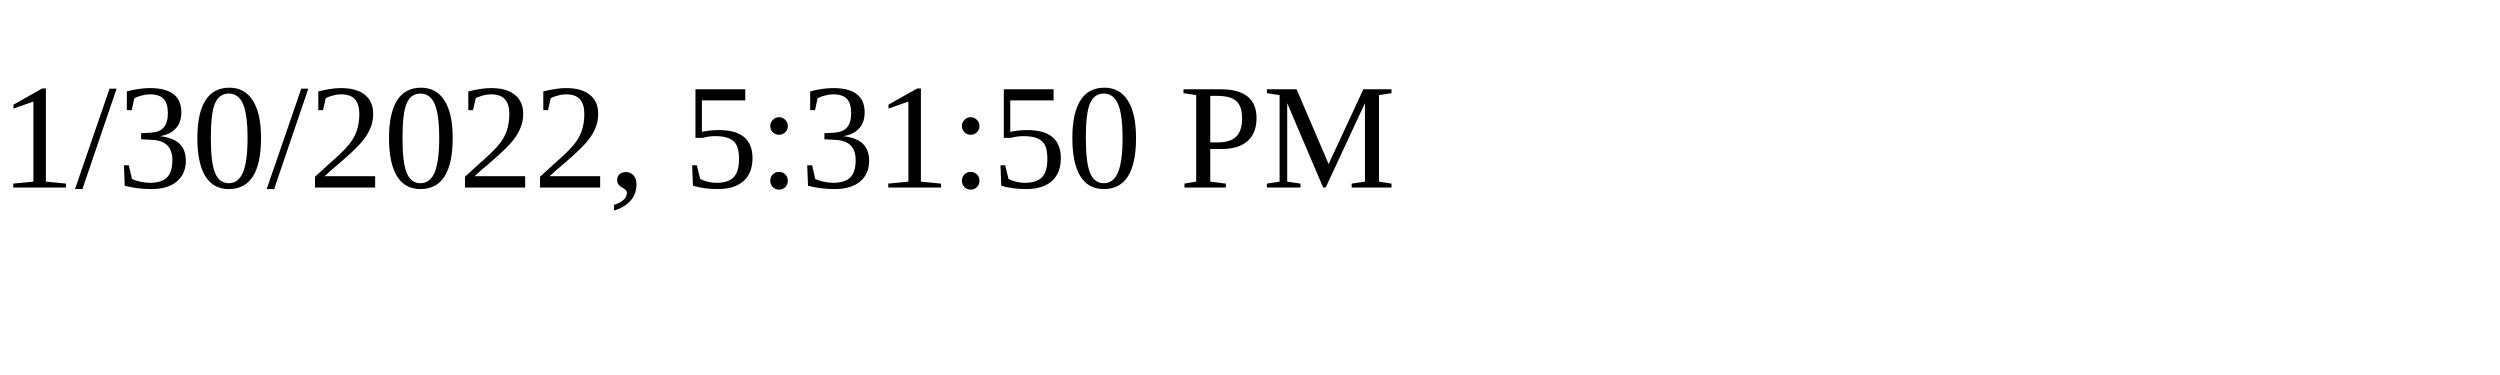
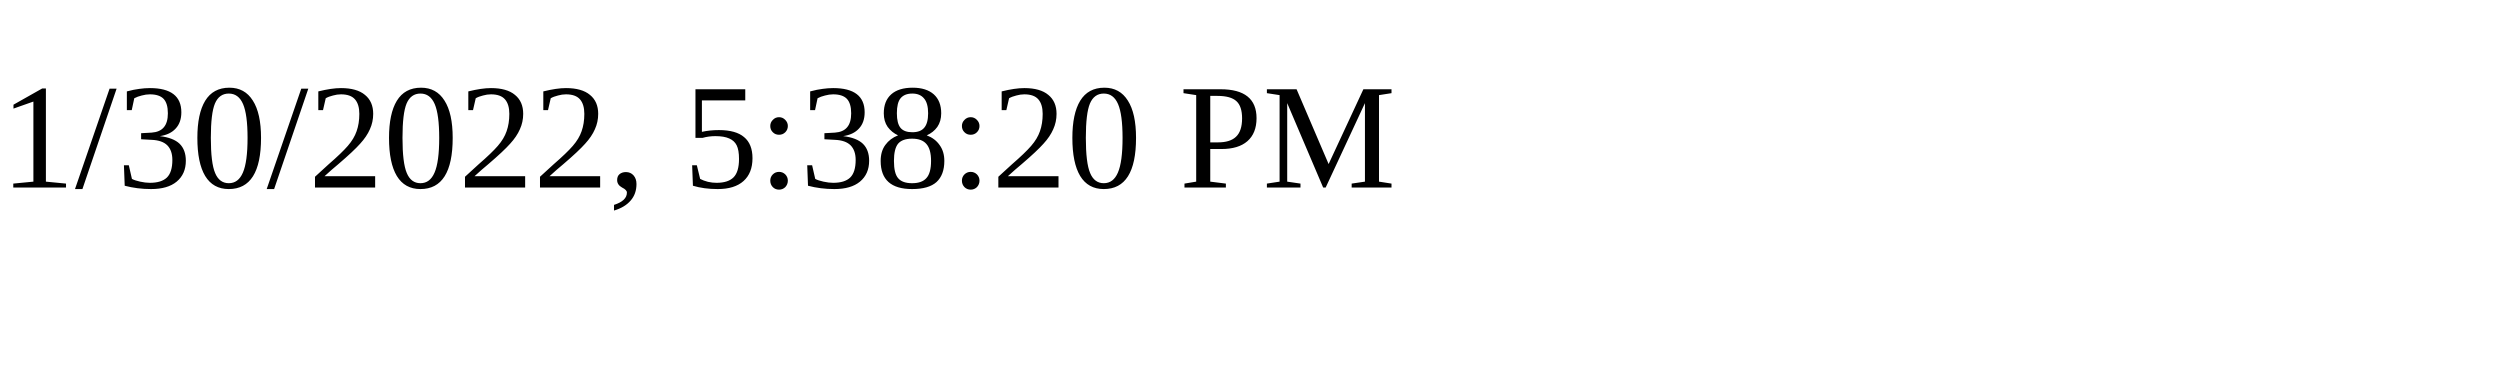
<svg xmlns="http://www.w3.org/2000/svg" height="30" width="200">
-   <text x="0" y="15">1/30/2022, 5:31:50 PM</text>
+   <text x="0" y="15">1/30/2022, 5:38:20 PM</text>
</svg>
